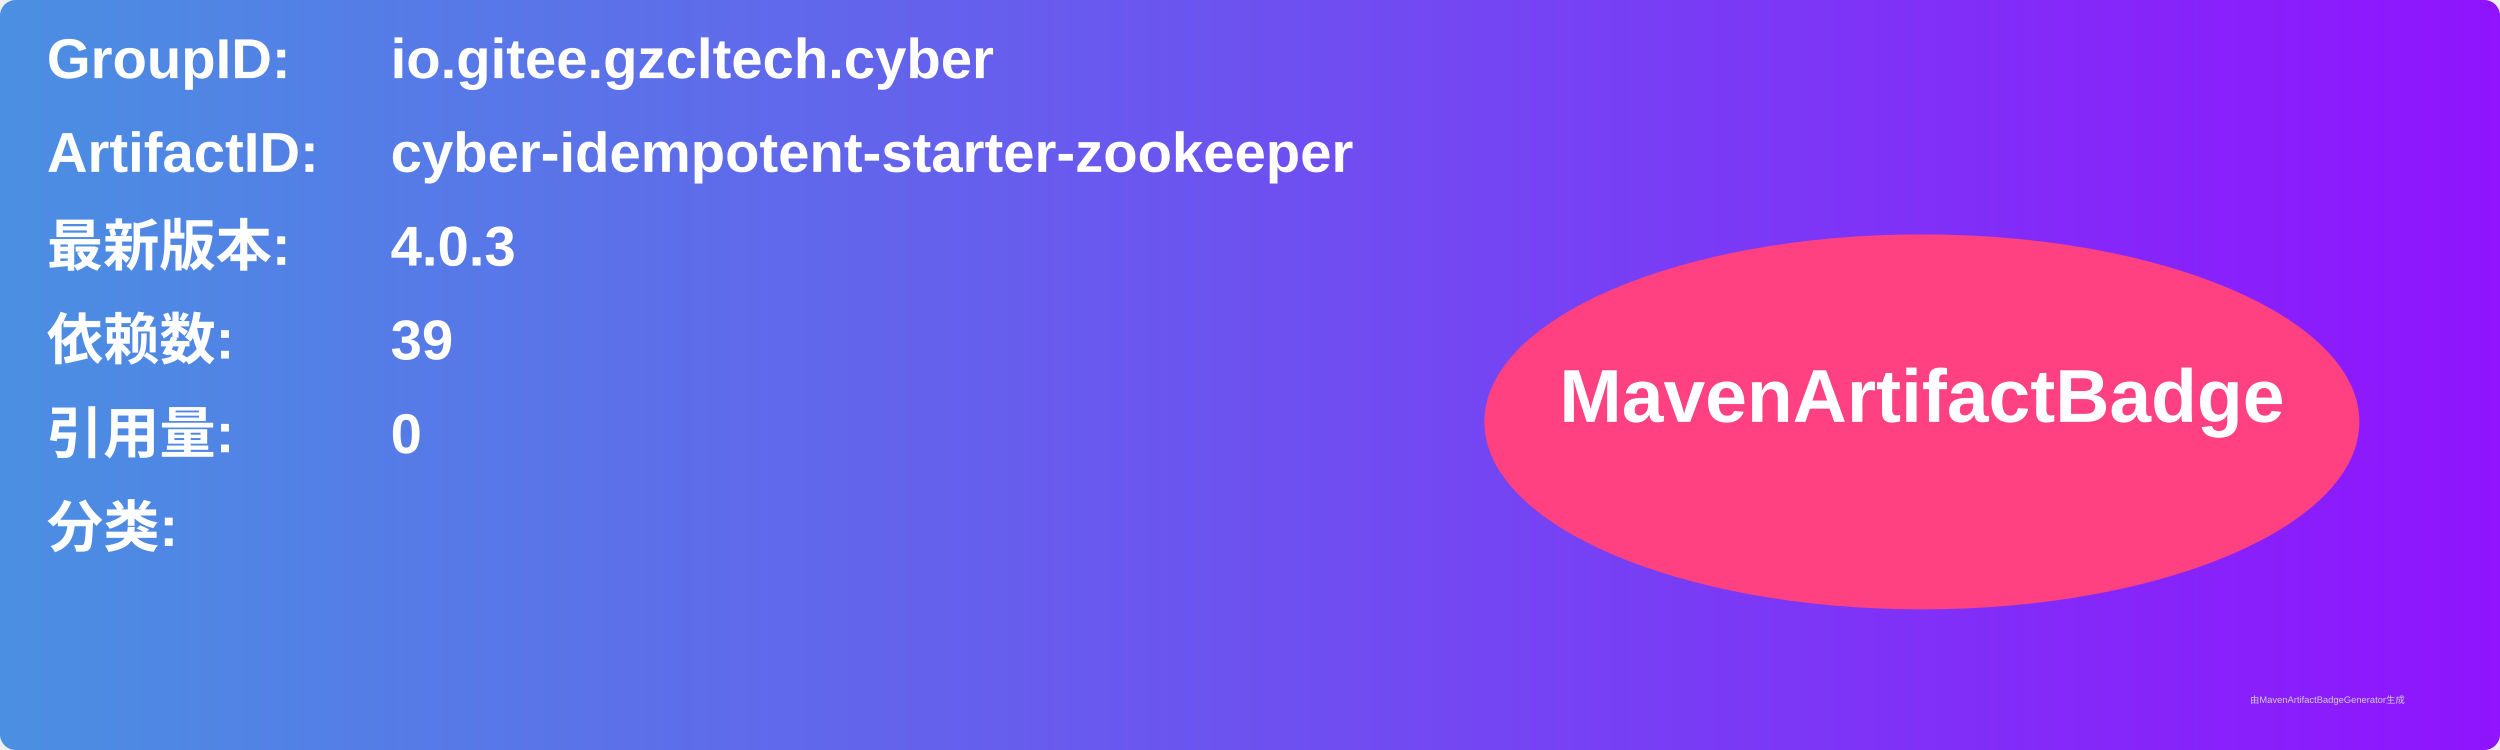
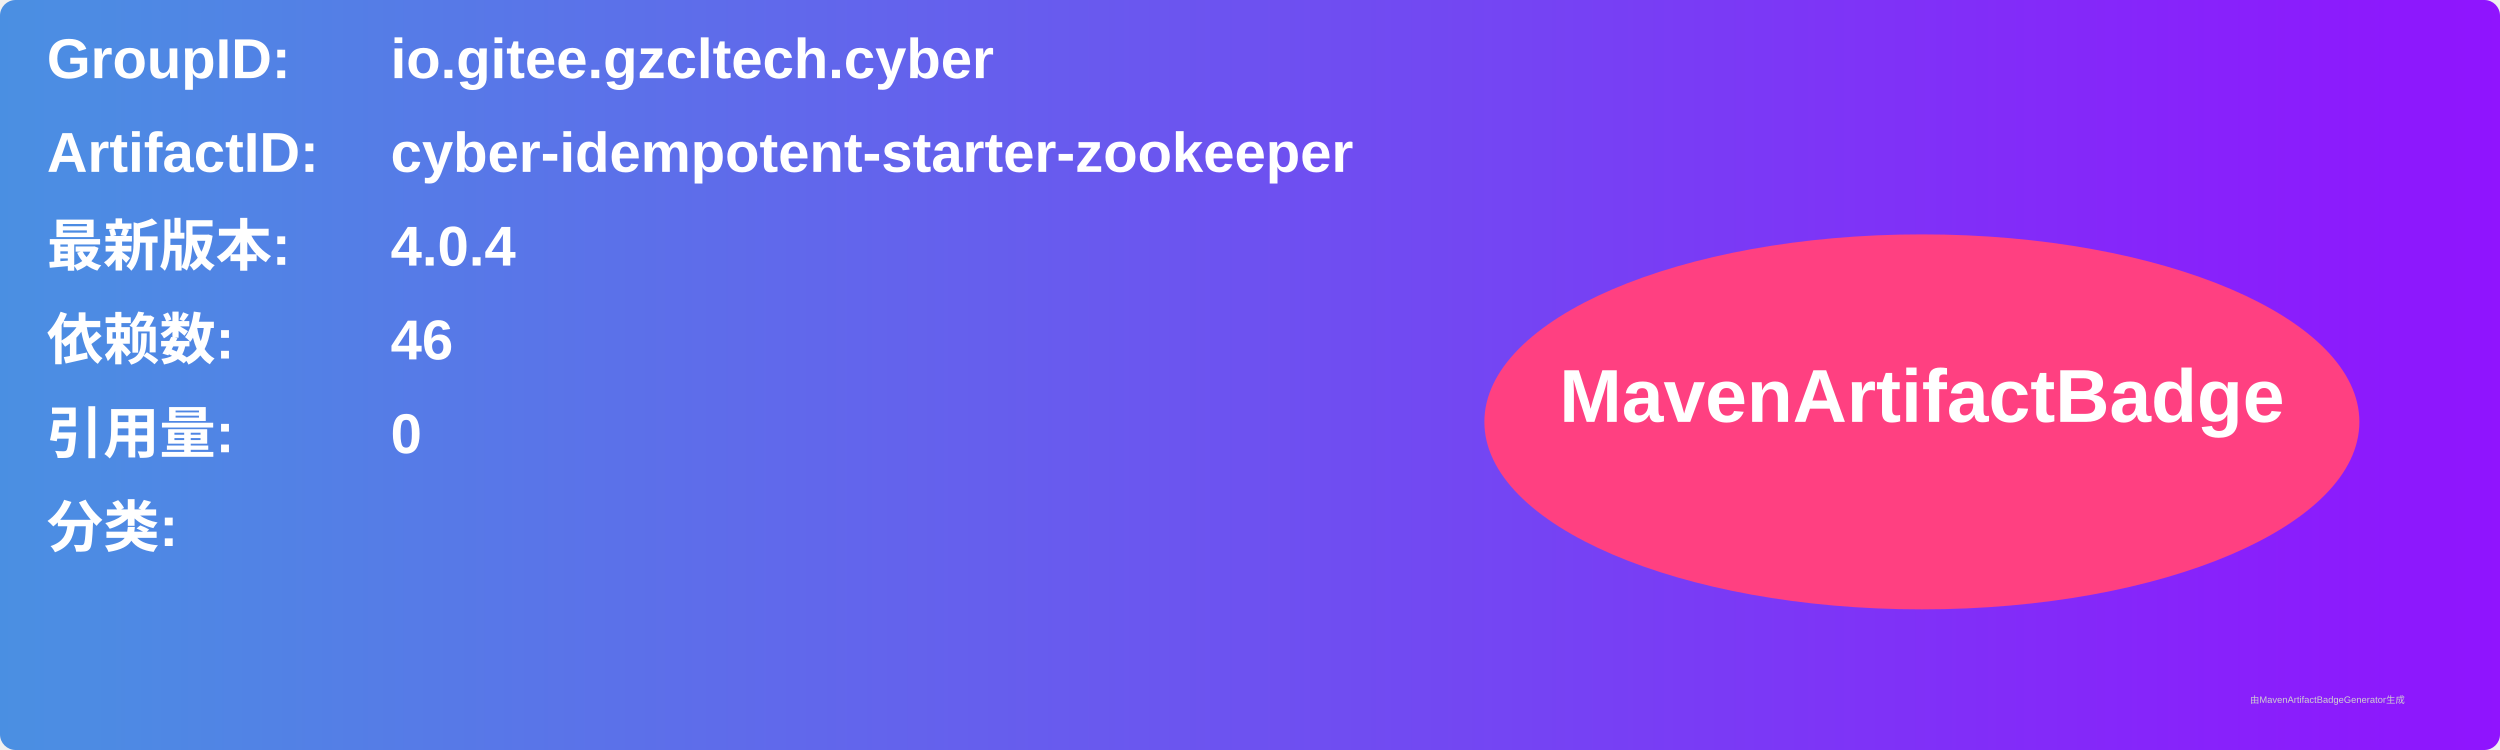
<svg xmlns="http://www.w3.org/2000/svg" width="800" height="240" viewBox="0 0 800 240">
  <linearGradient id="grad" x1="0%" y1="0%" x2="100%" y2="0%">
    <stop offset="0%" stop-color="#4a90e2" />
    <stop offset="100%" stop-color="#9013fe" />
  </linearGradient>
  <rect width="100%" height="100%" rx="5" ry="5" fill="url(#grad)" />
  <g transform="translate(15, 15)">
    <text x="0" y="10" font-family="Arial" font-size="18" fill="white" font-weight="bold" width="260">GroupID:</text>
    <text x="110" y="10" font-family="Arial" font-size="18" fill="white" font-weight="bold" width="460">io.gitee.gzcltech.cyber</text>
    <text x="0" y="40" font-family="Arial" font-size="18" fill="white" font-weight="bold" width="260">ArtifactID:</text>
    <text x="110" y="40" font-family="Arial" font-size="18" fill="white" font-weight="bold" width="460">cyber-idempotent-starter-zookeeper</text>
    <text x="0" y="70" font-family="Arial" font-size="18" fill="white" font-weight="bold">最新版本:</text>
    <text x="110" y="70" font-family="Arial" font-size="18" fill="white" font-weight="bold">
-       <tspan font-weight="bold">4.0.3</tspan>
+       <tspan font-weight="bold">4.0.4</tspan>
    </text>
    <text x="0" y="100" font-family="Arial" font-size="18" fill="white" font-weight="bold">依赖数: </text>
    <text x="110" y="100" font-family="Arial" font-size="18" fill="white">
-       <tspan font-weight="bold">39</tspan>
+       <tspan font-weight="bold">46</tspan>
    </text>
    <text x="0" y="130" font-family="Arial" font-size="18" fill="white" font-weight="bold">引用量: </text>
    <text x="110" y="130" font-family="Arial" font-size="18" fill="white">
      <tspan font-weight="bold">0</tspan>
    </text>
    <text x="0" y="160" font-family="Arial" font-size="18" fill="white" font-weight="bold">分类:</text>
    <text x="10" y="190" font-family="Arial" font-size="10" fill="white">
      <tspan font-weight="bold" />
    </text>
    <ellipse cx="600" cy="120" rx="140" ry="60" fill="#ff4081" />
    <text x="600" y="120" text-anchor="middle" font-family="Arial" font-size="24" fill="white" font-weight="bold">MavenArtifactBadge</text>
  </g>
  <text x="720" y="225" font-family="Arial" font-size="3" fill="#d0d0d0">由MavenArtifactBadgeGenerator生成</text>
</svg>
